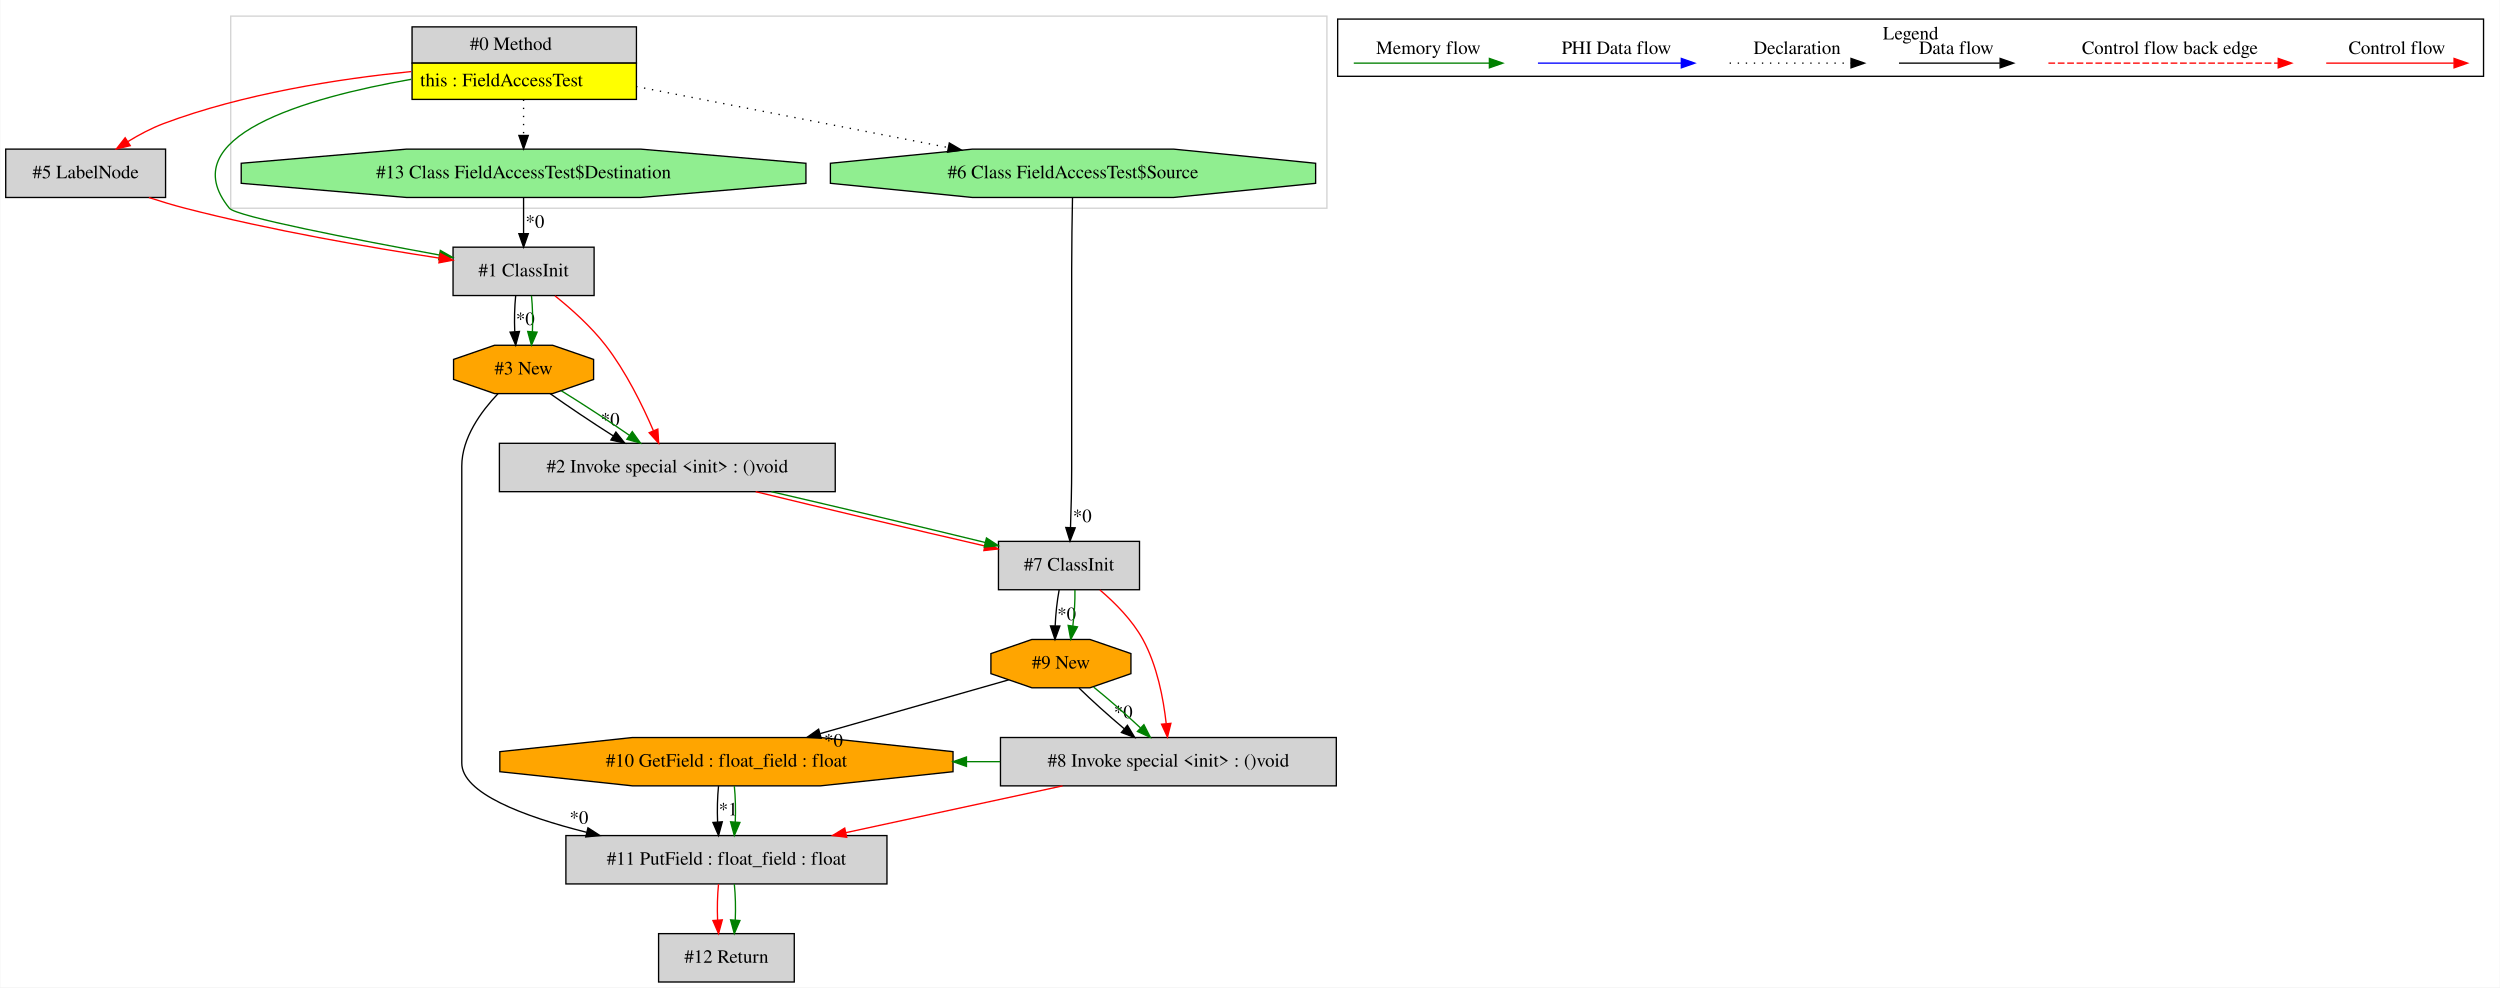
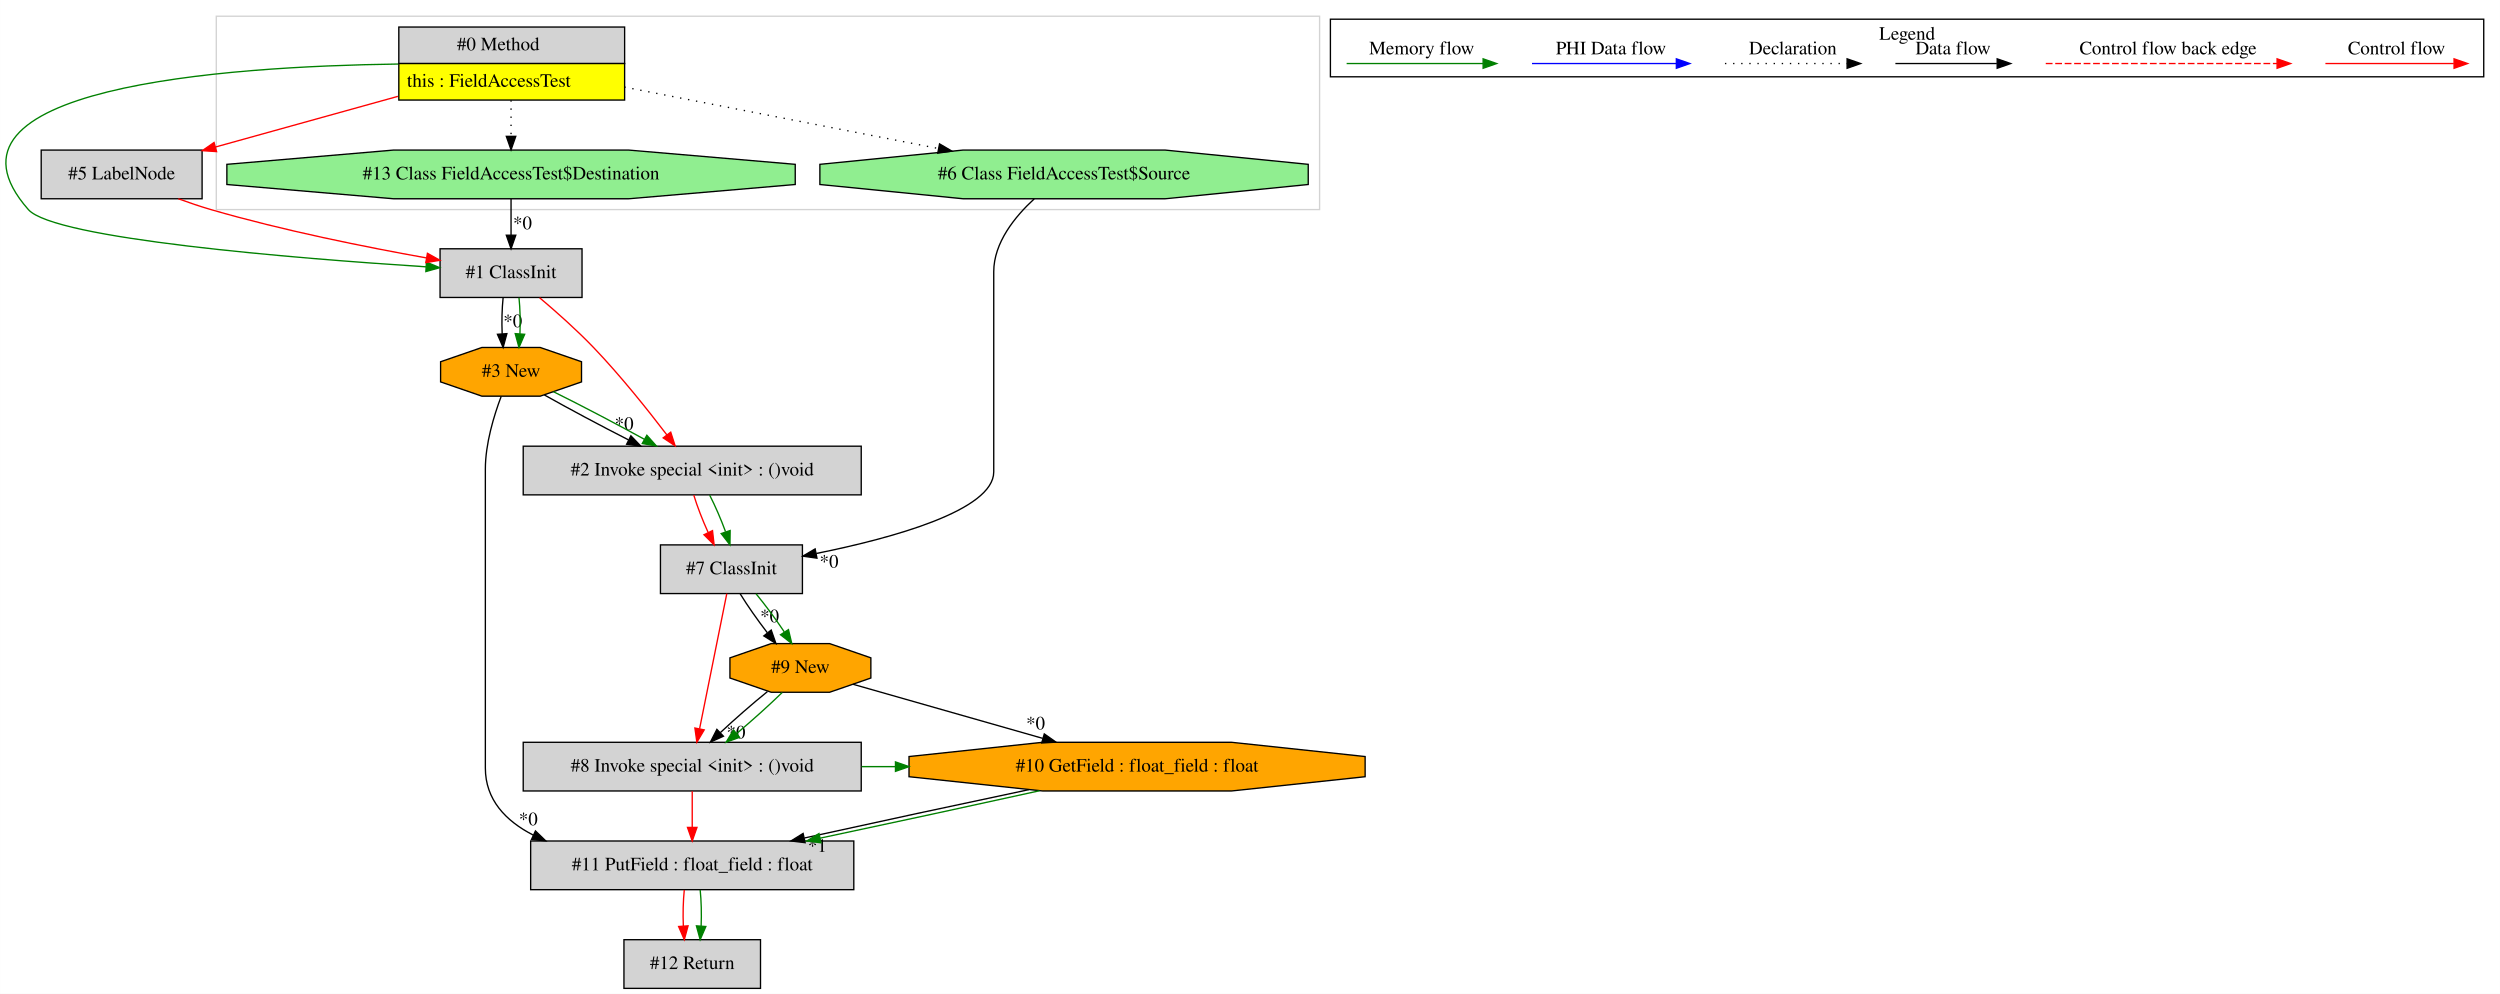
- <svg xmlns="http://www.w3.org/2000/svg" width="1861pt" height="735pt" viewBox="0.00 0.00 1860.50 735.00">
+ <svg xmlns="http://www.w3.org/2000/svg" width="1849pt" height="735pt" viewBox="0.00 0.00 1848.94 735.00">
  <g id="graph0" class="graph" transform="scale(1 1) rotate(0) translate(4 731)">
-     <polygon fill="white" stroke="transparent" points="-4,4 -4,-731 1856.5,-731 1856.5,4 -4,4" />
+     <polygon fill="white" stroke="transparent" points="-4,4 -4,-731 1844.94,-731 1844.94,4 -4,4" />
    <g id="clust1" class="cluster">
-       <polygon fill="none" stroke="lightgray" points="167.5,-576 167.5,-719 983.5,-719 983.5,-576 167.5,-576" />
+       <polygon fill="none" stroke="lightgray" points="155.94,-576 155.94,-719 971.94,-719 971.94,-576 155.94,-576" />
    </g>
    <g id="clust2" class="cluster">
-       <polygon fill="none" stroke="black" points="991.5,-674.2 991.5,-716.8 1844.5,-716.8 1844.5,-674.2 991.5,-674.2" />
-       <text text-anchor="middle" x="1418" y="-701.6" font-family="Times,serif" font-size="14.00">Legend</text>
+       <polygon fill="none" stroke="black" points="979.94,-674.2 979.94,-716.8 1832.94,-716.8 1832.94,-674.2 979.94,-674.2" />
+       <text text-anchor="middle" x="1406.44" y="-701.6" font-family="Times,serif" font-size="14.00">Legend</text>
    </g>
    <g id="node1" class="node">
-       <polygon fill="lightgrey" stroke="transparent" points="469,-711 302,-711 302,-657 469,-657 469,-711" />
-       <polygon fill="none" stroke="black" points="302.5,-684 302.5,-711 469.5,-711 469.5,-684 302.5,-684" />
-       <text text-anchor="start" x="345.5" y="-693.8" font-family="Times,serif" font-size="14.00">#0 Method</text>
-       <polygon fill="yellow" stroke="transparent" points="302.5,-657 302.5,-684 469.5,-684 469.5,-657 302.5,-657" />
-       <polygon fill="none" stroke="black" points="302.5,-657 302.5,-684 469.5,-684 469.5,-657 302.5,-657" />
-       <text text-anchor="start" x="308.5" y="-666.8" font-family="Times,serif" font-size="14.00">this : FieldAccessTest</text>
+       <polygon fill="lightgrey" stroke="transparent" points="457.44,-711 290.44,-711 290.44,-657 457.44,-657 457.44,-711" />
+       <polygon fill="none" stroke="black" points="290.94,-684 290.94,-711 457.94,-711 457.94,-684 290.94,-684" />
+       <text text-anchor="start" x="333.94" y="-693.8" font-family="Times,serif" font-size="14.00">#0 Method</text>
+       <polygon fill="yellow" stroke="transparent" points="290.94,-657 290.94,-684 457.94,-684 457.94,-657 290.94,-657" />
+       <polygon fill="none" stroke="black" points="290.94,-657 290.94,-684 457.94,-684 457.94,-657 290.94,-657" />
+       <text text-anchor="start" x="296.94" y="-666.8" font-family="Times,serif" font-size="14.00">this : FieldAccessTest</text>
    </g>
    <g id="node2" class="node">
-       <polygon fill="lightgrey" stroke="black" points="438,-547 333,-547 333,-511 438,-511 438,-547" />
-       <text text-anchor="middle" x="385.5" y="-525.3" font-family="Times,serif" font-size="14.00">#1 ClassInit</text>
+       <polygon fill="lightgreen" stroke="black" points="584.13,-594.54 584.13,-609.46 461.01,-620 286.88,-620 163.76,-609.46 163.76,-594.54 286.88,-584 461.01,-584 584.13,-594.54" />
+       <text text-anchor="middle" x="373.94" y="-598.3" font-family="Times,serif" font-size="14.00">#13 Class FieldAccessTest$Destination</text>
+     </g>
+     <g id="edge1" class="edge">
+       <path fill="none" stroke="black" stroke-dasharray="1,5" d="M373.94,-656.81C373.94,-648.35 373.94,-638.95 373.94,-630.4" />
+       <polygon fill="black" stroke="black" points="377.44,-630.17 373.94,-620.17 370.44,-630.17 377.44,-630.17" />
+     </g>
+     <g id="node3" class="node">
+       <polygon fill="lightgrey" stroke="black" points="426.44,-547 321.44,-547 321.44,-511 426.44,-511 426.44,-547" />
+       <text text-anchor="middle" x="373.94" y="-525.3" font-family="Times,serif" font-size="14.00">#1 ClassInit</text>
+     </g>
+     <g id="edge4" class="edge">
+       <path fill="none" stroke="green" d="M290.38,-683.64C161.64,-681.89 -62.48,-666.31 16.94,-576 36.03,-554.3 213.88,-539.95 311.13,-533.65" />
+       <polygon fill="green" stroke="green" points="311.38,-537.14 321.14,-533.01 310.94,-530.15 311.38,-537.14" />
+     </g>
+     <g id="node4" class="node">
+       <polygon fill="lightgrey" stroke="black" points="145.44,-620 26.44,-620 26.44,-584 145.44,-584 145.44,-620" />
+       <text text-anchor="middle" x="85.94" y="-598.3" font-family="Times,serif" font-size="14.00">#5 LabelNode</text>
+     </g>
+     <g id="edge5" class="edge">
+       <path fill="none" stroke="red" d="M290.26,-659.75C247.45,-647.86 195.96,-633.56 155.39,-622.29" />
+       <polygon fill="red" stroke="red" points="156.15,-618.87 145.58,-619.57 154.28,-625.61 156.15,-618.87" />
+     </g>
+     <g id="node11" class="node">
+       <polygon fill="lightgreen" stroke="black" points="963.54,-594.54 963.54,-609.46 857.75,-620 708.14,-620 602.35,-609.46 602.35,-594.54 708.14,-584 857.75,-584 963.54,-594.54" />
+       <text text-anchor="middle" x="782.94" y="-598.3" font-family="Times,serif" font-size="14.00">#6 Class FieldAccessTest$Source</text>
+     </g>
+     <g id="edge23" class="edge">
+       <path fill="none" stroke="black" stroke-dasharray="1,5" d="M457.7,-666.62C525.19,-653.42 620.03,-634.87 689.88,-621.2" />
+       <polygon fill="black" stroke="black" points="690.86,-624.58 700,-619.22 689.52,-617.71 690.86,-624.58" />
+     </g>
+     <g id="edge2" class="edge">
+       <path fill="none" stroke="black" d="M373.94,-583.81C373.94,-575.79 373.94,-566.05 373.94,-557.07" />
+       <polygon fill="black" stroke="black" points="377.44,-557.03 373.94,-547.03 370.44,-557.03 377.44,-557.03" />
+       <text text-anchor="middle" x="382.4" y="-561.45" font-family="Times,serif" font-size="14.00">*0</text>
+     </g>
+     <g id="node5" class="node">
+       <polygon fill="orange" stroke="black" points="426.06,-448.54 426.06,-463.46 395.53,-474 352.36,-474 321.83,-463.46 321.83,-448.54 352.36,-438 395.53,-438 426.06,-448.54" />
+       <text text-anchor="middle" x="373.94" y="-452.3" font-family="Times,serif" font-size="14.00">#3 New</text>
+     </g>
+     <g id="edge6" class="edge">
+       <path fill="none" stroke="black" d="M368.07,-510.81C367.23,-502.79 366.99,-493.05 367.37,-484.07" />
+       <polygon fill="black" stroke="black" points="370.86,-484.25 368.08,-474.03 363.88,-483.75 370.86,-484.25" />
+       <text text-anchor="middle" x="375.22" y="-489.01" font-family="Times,serif" font-size="14.00">*0</text>
+     </g>
+     <g id="edge7" class="edge">
+       <path fill="none" stroke="green" d="M379.82,-510.81C380.66,-502.79 380.9,-493.05 380.52,-484.07" />
+       <polygon fill="green" stroke="green" points="384.01,-483.75 379.81,-474.03 377.03,-484.25 384.01,-483.75" />
+     </g>
+     <g id="node12" class="node">
+       <polygon fill="lightgrey" stroke="black" points="632.94,-401 382.94,-401 382.94,-365 632.94,-365 632.94,-401" />
+       <text text-anchor="middle" x="507.94" y="-379.3" font-family="Times,serif" font-size="14.00">#2 Invoke special &lt;init&gt; : ()void</text>
+     </g>
+     <g id="edge21" class="edge">
+       <path fill="none" stroke="red" d="M395.05,-510.81C407.17,-500.57 422.42,-487.07 434.94,-474 454.74,-453.34 475.07,-427.86 489.23,-409.29" />
+       <polygon fill="red" stroke="red" points="492.04,-411.37 495.28,-401.28 486.46,-407.15 492.04,-411.37" />
    </g>
    <g id="edge3" class="edge">
-       <path fill="none" stroke="green" d="M301.85,-671.97C223.08,-658.11 123.16,-629.39 166.5,-576 171.52,-569.82 259.96,-552.68 322.9,-541.16" />
-       <polygon fill="green" stroke="green" points="323.55,-544.6 332.76,-539.36 322.3,-537.71 323.55,-544.6" />
-     </g>
-     <g id="node3" class="node">
-       <polygon fill="lightgreen" stroke="black" points="595.69,-594.54 595.69,-609.46 472.56,-620 298.44,-620 175.31,-609.46 175.31,-594.54 298.44,-584 472.56,-584 595.69,-594.54" />
-       <text text-anchor="middle" x="385.5" y="-598.3" font-family="Times,serif" font-size="14.00">#13 Class FieldAccessTest$Destination</text>
-     </g>
-     <g id="edge5" class="edge">
-       <path fill="none" stroke="black" stroke-dasharray="1,5" d="M385.5,-656.81C385.5,-648.35 385.5,-638.95 385.5,-630.4" />
-       <polygon fill="black" stroke="black" points="389,-630.17 385.5,-620.17 382,-630.17 389,-630.17" />
-     </g>
-     <g id="node4" class="node">
-       <polygon fill="lightgrey" stroke="black" points="119,-620 0,-620 0,-584 119,-584 119,-620" />
-       <text text-anchor="middle" x="59.5" y="-598.3" font-family="Times,serif" font-size="14.00">#5 LabelNode</text>
-     </g>
-     <g id="edge4" class="edge">
-       <path fill="none" stroke="red" d="M301.82,-677.74C247.83,-672.3 176.87,-661.29 117.5,-639 108.46,-635.6 99.29,-630.72 91,-625.64" />
-       <polygon fill="red" stroke="red" points="92.7,-622.57 82.39,-620.12 88.91,-628.46 92.7,-622.57" />
-     </g>
-     <g id="node12" class="node">
-       <polygon fill="lightgreen" stroke="black" points="975.1,-594.54 975.1,-609.46 869.31,-620 719.69,-620 613.9,-609.46 613.9,-594.54 719.69,-584 869.31,-584 975.1,-594.54" />
-       <text text-anchor="middle" x="794.5" y="-598.3" font-family="Times,serif" font-size="14.00">#6 Class FieldAccessTest$Source</text>
-     </g>
-     <g id="edge23" class="edge">
-       <path fill="none" stroke="black" stroke-dasharray="1,5" d="M469.25,-666.62C536.75,-653.42 631.58,-634.87 701.44,-621.2" />
-       <polygon fill="black" stroke="black" points="702.42,-624.58 711.56,-619.22 701.07,-617.71 702.42,-624.58" />
-     </g>
-     <g id="node5" class="node">
-       <polygon fill="lightgrey" stroke="black" points="617.5,-401 367.5,-401 367.5,-365 617.5,-365 617.5,-401" />
-       <text text-anchor="middle" x="492.5" y="-379.3" font-family="Times,serif" font-size="14.00">#2 Invoke special &lt;init&gt; : ()void</text>
-     </g>
-     <g id="edge7" class="edge">
-       <path fill="none" stroke="red" d="M408.86,-510.79C421.11,-500.96 435.76,-487.86 446.5,-474 461.63,-454.48 474.02,-429.23 482.12,-410.44" />
-       <polygon fill="red" stroke="red" points="485.43,-411.59 486.06,-401.01 478.97,-408.89 485.43,-411.59" />
+       <path fill="none" stroke="red" d="M127.86,-583.99C135.79,-581.1 144.06,-578.29 151.94,-576 205,-560.56 266.62,-548.22 311.47,-540.22" />
+       <polygon fill="red" stroke="red" points="312.1,-543.67 321.34,-538.49 310.89,-536.77 312.1,-543.67" />
    </g>
    <g id="node6" class="node">
-       <polygon fill="orange" stroke="black" points="437.62,-448.54 437.62,-463.46 407.09,-474 363.91,-474 333.38,-463.46 333.38,-448.54 363.91,-438 407.09,-438 437.62,-448.54" />
-       <text text-anchor="middle" x="385.5" y="-452.3" font-family="Times,serif" font-size="14.00">#3 New</text>
+       <polygon fill="lightgrey" stroke="black" points="627.44,-109 388.44,-109 388.44,-73 627.44,-73 627.44,-109" />
+       <text text-anchor="middle" x="507.94" y="-87.3" font-family="Times,serif" font-size="14.00">#11 PutField : float_field : float</text>
+     </g>
+     <g id="edge8" class="edge">
+       <path fill="none" stroke="black" d="M366.65,-437.84C361.3,-423.66 354.94,-402.88 354.94,-384 354.94,-384 354.94,-384 354.94,-163 354.94,-139.56 369.91,-123.83 390.48,-113.29" />
+       <polygon fill="black" stroke="black" points="391.99,-116.45 399.61,-109.08 389.06,-110.09 391.99,-116.45" />
+       <text text-anchor="middle" x="386.68" y="-120.64" font-family="Times,serif" font-size="14.00">*0</text>
+     </g>
+     <g id="edge20" class="edge">
+       <path fill="none" stroke="black" d="M398.59,-438.89C416.04,-429.05 439.84,-416.35 460.83,-405.64" />
+       <polygon fill="black" stroke="black" points="462.59,-408.68 469.93,-401.04 459.42,-402.43 462.59,-408.68" />
+       <text text-anchor="middle" x="457.57" y="-413.06" font-family="Times,serif" font-size="14.00">*0</text>
+     </g>
+     <g id="edge22" class="edge">
+       <path fill="none" stroke="green" d="M405.24,-441.31C425.42,-431.34 451.59,-417.63 472.52,-406.11" />
+       <polygon fill="green" stroke="green" points="474.38,-409.08 481.43,-401.16 470.98,-402.96 474.38,-409.08" />
+     </g>
+     <g id="node13" class="node">
+       <polygon fill="lightgrey" stroke="black" points="558.44,-36 457.44,-36 457.44,0 558.44,0 558.44,-36" />
+       <text text-anchor="middle" x="507.94" y="-14.3" font-family="Times,serif" font-size="14.00">#12 Return</text>
+     </g>
+     <g id="edge26" class="edge">
+       <path fill="none" stroke="red" d="M502.07,-72.81C501.23,-64.79 500.99,-55.05 501.37,-46.07" />
+       <polygon fill="red" stroke="red" points="504.86,-46.25 502.08,-36.03 497.88,-45.75 504.86,-46.25" />
+     </g>
+     <g id="edge27" class="edge">
+       <path fill="none" stroke="green" d="M513.82,-72.81C514.66,-64.79 514.9,-55.05 514.52,-46.07" />
+       <polygon fill="green" stroke="green" points="518.01,-45.75 513.81,-36.03 511.03,-46.25 518.01,-45.75" />
+     </g>
+     <g id="node7" class="node">
+       <polygon fill="orange" stroke="black" points="1005.62,-156.54 1005.62,-171.46 906.81,-182 767.08,-182 668.27,-171.46 668.27,-156.54 767.08,-146 906.81,-146 1005.62,-156.54" />
+       <text text-anchor="middle" x="836.94" y="-160.3" font-family="Times,serif" font-size="14.00">#10 GetField : float_field : float</text>
    </g>
    <g id="edge9" class="edge">
-       <path fill="none" stroke="black" d="M379.62,-510.81C378.78,-502.79 378.55,-493.05 378.92,-484.07" />
-       <polygon fill="black" stroke="black" points="382.42,-484.25 379.64,-474.03 375.44,-483.75 382.42,-484.25" />
-       <text text-anchor="middle" x="386.78" y="-489.01" font-family="Times,serif" font-size="14.00">*0</text>
+       <path fill="none" stroke="black" d="M756.95,-146.98C706.61,-136.38 641.82,-122.42 590.92,-111.22" />
+       <polygon fill="black" stroke="black" points="591.45,-107.75 580.94,-109.02 589.95,-114.59 591.45,-107.75" />
+       <text text-anchor="middle" x="600.46" y="-100.96" font-family="Times,serif" font-size="14.00">*1</text>
    </g>
    <g id="edge10" class="edge">
-       <path fill="none" stroke="green" d="M391.38,-510.81C392.22,-502.79 392.45,-493.05 392.08,-484.07" />
-       <polygon fill="green" stroke="green" points="395.56,-483.75 391.36,-474.03 388.58,-484.25 395.56,-483.75" />
-     </g>
-     <g id="edge1" class="edge">
-       <path fill="none" stroke="black" d="M385.5,-583.81C385.5,-575.79 385.5,-566.05 385.5,-557.07" />
-       <polygon fill="black" stroke="black" points="389,-557.03 385.5,-547.03 382,-557.03 389,-557.03" />
-       <text text-anchor="middle" x="393.95" y="-561.45" font-family="Times,serif" font-size="14.00">*0</text>
-     </g>
-     <g id="edge2" class="edge">
-       <path fill="none" stroke="red" d="M106.56,-583.96C115.44,-581.07 124.7,-578.28 133.5,-576 197.28,-559.5 271.62,-546.69 322.94,-538.83" />
-       <polygon fill="red" stroke="red" points="323.53,-542.28 332.89,-537.32 322.48,-535.36 323.53,-542.28" />
-     </g>
-     <g id="node11" class="node">
-       <polygon fill="lightgrey" stroke="black" points="844,-328 739,-328 739,-292 844,-292 844,-328" />
-       <text text-anchor="middle" x="791.5" y="-306.3" font-family="Times,serif" font-size="14.00">#7 ClassInit</text>
-     </g>
-     <g id="edge21" class="edge">
-       <path fill="none" stroke="red" d="M558.26,-364.99C608.99,-352.64 678.65,-336.13 728.64,-324.63" />
-       <polygon fill="red" stroke="red" points="729.72,-327.98 738.68,-322.33 728.15,-321.15 729.72,-327.98" />
-     </g>
-     <g id="edge22" class="edge">
-       <path fill="none" stroke="green" d="M569.98,-364.99C619.48,-353.53 682.78,-338.49 729.06,-327.2" />
-       <polygon fill="green" stroke="green" points="730.08,-330.55 738.96,-324.78 728.41,-323.75 730.08,-330.55" />
-     </g>
-     <g id="edge6" class="edge">
-       <path fill="none" stroke="black" d="M405.27,-437.99C418.46,-428.58 436.12,-416.76 452.14,-406.57" />
-       <polygon fill="black" stroke="black" points="454.23,-409.4 460.84,-401.11 450.51,-403.47 454.23,-409.4" />
-       <text text-anchor="middle" x="449.98" y="-414.21" font-family="Times,serif" font-size="14.00">*0</text>
-     </g>
-     <g id="edge8" class="edge">
-       <path fill="none" stroke="green" d="M413.55,-440.12C429.22,-430.51 448.59,-417.82 464.29,-406.94" />
-       <polygon fill="green" stroke="green" points="466.41,-409.72 472.58,-401.11 462.39,-404 466.41,-409.72" />
-     </g>
-     <g id="node7" class="node">
-       <polygon fill="lightgrey" stroke="black" points="656,-109 417,-109 417,-73 656,-73 656,-109" />
-       <text text-anchor="middle" x="536.5" y="-87.3" font-family="Times,serif" font-size="14.00">#11 PutField : float_field : float</text>
+       <path fill="none" stroke="green" d="M764.82,-146.17C717.13,-135.64 654.16,-122.03 602.48,-111.09" />
+       <polygon fill="green" stroke="green" points="603.15,-107.66 592.64,-109.01 601.7,-114.51 603.15,-107.66" />
+     </g>
+     <g id="node8" class="node">
+       <polygon fill="lightgrey" stroke="black" points="632.94,-182 382.94,-182 382.94,-146 632.94,-146 632.94,-182" />
+       <text text-anchor="middle" x="507.94" y="-160.3" font-family="Times,serif" font-size="14.00">#8 Invoke special &lt;init&gt; : ()void</text>
    </g>
    <g id="edge11" class="edge">
-       <path fill="none" stroke="black" d="M366.52,-437.99C353.85,-424.7 339.5,-405 339.5,-384 339.5,-384 339.5,-384 339.5,-163 339.5,-140.59 385.17,-123.31 432.53,-111.4" />
-       <polygon fill="black" stroke="black" points="433.44,-114.78 442.33,-109.02 431.78,-107.98 433.44,-114.78" />
-       <text text-anchor="middle" x="426.71" y="-117.81" font-family="Times,serif" font-size="14.00">*0</text>
-     </g>
-     <g id="node13" class="node">
-       <polygon fill="lightgrey" stroke="black" points="587,-36 486,-36 486,0 587,0 587,-36" />
-       <text text-anchor="middle" x="536.5" y="-14.3" font-family="Times,serif" font-size="14.00">#12 Return</text>
-     </g>
-     <g id="edge26" class="edge">
-       <path fill="none" stroke="red" d="M530.62,-72.81C529.78,-64.79 529.55,-55.05 529.92,-46.07" />
-       <polygon fill="red" stroke="red" points="533.42,-46.25 530.64,-36.03 526.44,-45.75 533.42,-46.25" />
-     </g>
-     <g id="edge27" class="edge">
-       <path fill="none" stroke="green" d="M542.38,-72.81C543.22,-64.79 543.45,-55.05 543.08,-46.07" />
-       <polygon fill="green" stroke="green" points="546.56,-45.75 542.36,-36.03 539.58,-46.25 546.56,-45.75" />
-     </g>
-     <g id="node8" class="node">
-       <polygon fill="orange" stroke="black" points="705.18,-156.54 705.18,-171.46 606.37,-182 466.63,-182 367.82,-171.46 367.82,-156.54 466.63,-146 606.37,-146 705.18,-156.54" />
-       <text text-anchor="middle" x="536.5" y="-160.3" font-family="Times,serif" font-size="14.00">#10 GetField : float_field : float</text>
+       <path fill="none" stroke="red" d="M507.94,-145.81C507.94,-137.79 507.94,-128.05 507.94,-119.07" />
+       <polygon fill="red" stroke="red" points="511.44,-119.03 507.94,-109.03 504.44,-119.03 511.44,-119.03" />
+     </g>
+     <g id="edge25" class="edge">
+       <path fill="none" stroke="green" d="M633.25,-164C641.54,-164 649.84,-164 658.14,-164" />
+       <polygon fill="green" stroke="green" points="658.26,-167.5 668.26,-164 658.26,-160.5 658.26,-167.5" />
+     </g>
+     <g id="node9" class="node">
+       <polygon fill="orange" stroke="black" points="640.06,-229.54 640.06,-244.46 609.53,-255 566.36,-255 535.83,-244.46 535.83,-229.54 566.36,-219 609.53,-219 640.06,-229.54" />
+       <text text-anchor="middle" x="587.94" y="-233.3" font-family="Times,serif" font-size="14.00">#9 New</text>
+     </g>
+     <g id="edge24" class="edge">
+       <path fill="none" stroke="black" d="M626.85,-224.91C664.32,-214.22 721.82,-197.83 767.2,-184.89" />
+       <polygon fill="black" stroke="black" points="768.33,-188.2 776.99,-182.1 766.41,-181.47 768.33,-188.2" />
+       <text text-anchor="middle" x="761.87" y="-191.5" font-family="Times,serif" font-size="14.00">*0</text>
    </g>
    <g id="edge12" class="edge">
-       <path fill="none" stroke="black" d="M530.62,-145.81C529.78,-137.79 529.55,-128.05 529.92,-119.07" />
-       <polygon fill="black" stroke="black" points="533.42,-119.25 530.64,-109.03 526.44,-118.75 533.42,-119.25" />
-       <text text-anchor="middle" x="537.78" y="-124.01" font-family="Times,serif" font-size="14.00">*1</text>
+       <path fill="none" stroke="black" d="M563.59,-219.53C552.41,-210.5 539.4,-199.13 528.69,-189.12" />
+       <polygon fill="black" stroke="black" points="531.01,-186.5 521.36,-182.12 526.18,-191.56 531.01,-186.5" />
+       <text text-anchor="middle" x="540.31" y="-184.83" font-family="Times,serif" font-size="14.00">*0</text>
+     </g>
+     <g id="edge14" class="edge">
+       <path fill="none" stroke="green" d="M574.46,-218.81C565.19,-209.74 552.67,-198.48 540.94,-188.6" />
+       <polygon fill="green" stroke="green" points="542.93,-185.71 532.99,-182.03 538.47,-191.1 542.93,-185.71" />
+     </g>
+     <g id="node10" class="node">
+       <polygon fill="lightgrey" stroke="black" points="589.44,-328 484.44,-328 484.44,-292 589.44,-292 589.44,-328" />
+       <text text-anchor="middle" x="536.94" y="-306.3" font-family="Times,serif" font-size="14.00">#7 ClassInit</text>
    </g>
    <g id="edge13" class="edge">
-       <path fill="none" stroke="green" d="M542.38,-145.81C543.22,-137.79 543.45,-128.05 543.08,-119.07" />
-       <polygon fill="green" stroke="green" points="546.56,-118.75 542.36,-109.03 539.58,-119.25 546.56,-118.75" />
-     </g>
-     <g id="node9" class="node">
-       <polygon fill="lightgrey" stroke="black" points="990.5,-182 740.5,-182 740.5,-146 990.5,-146 990.5,-182" />
-       <text text-anchor="middle" x="865.5" y="-160.3" font-family="Times,serif" font-size="14.00">#8 Invoke special &lt;init&gt; : ()void</text>
-     </g>
-     <g id="edge14" class="edge">
-       <path fill="none" stroke="red" d="M786.7,-145.99C738.13,-135.51 675.74,-122.05 625.41,-111.19" />
-       <polygon fill="red" stroke="red" points="626.03,-107.74 615.52,-109.05 624.55,-114.58 626.03,-107.74" />
-     </g>
-     <g id="edge25" class="edge">
-       <path fill="none" stroke="green" d="M740.25,-164C731.94,-164 723.63,-164 715.31,-164" />
-       <polygon fill="green" stroke="green" points="715.18,-160.5 705.18,-164 715.18,-167.5 715.18,-160.5" />
-     </g>
-     <g id="node10" class="node">
-       <polygon fill="orange" stroke="black" points="837.62,-229.54 837.62,-244.46 807.09,-255 763.91,-255 733.38,-244.46 733.38,-229.54 763.91,-219 807.09,-219 837.62,-229.54" />
-       <text text-anchor="middle" x="785.5" y="-233.3" font-family="Times,serif" font-size="14.00">#9 New</text>
-     </g>
-     <g id="edge24" class="edge">
-       <path fill="none" stroke="black" d="M746.59,-224.91C709.13,-214.22 651.62,-197.83 606.24,-184.89" />
-       <polygon fill="black" stroke="black" points="607.04,-181.47 596.46,-182.1 605.12,-188.2 607.04,-181.47" />
-       <text text-anchor="middle" x="616.21" y="-175.24" font-family="Times,serif" font-size="14.00">*0</text>
+       <path fill="none" stroke="red" d="M533.5,-291.92C528.53,-267.23 519.29,-221.35 513.39,-192.04" />
+       <polygon fill="red" stroke="red" points="516.79,-191.17 511.38,-182.06 509.92,-192.56 516.79,-191.17" />
    </g>
    <g id="edge15" class="edge">
-       <path fill="none" stroke="black" d="M798.99,-218.81C808.26,-209.74 820.78,-198.48 832.51,-188.6" />
-       <polygon fill="black" stroke="black" points="834.98,-191.1 840.45,-182.03 830.51,-185.71 834.98,-191.1" />
-       <text text-anchor="middle" x="831.87" y="-196.4" font-family="Times,serif" font-size="14.00">*0</text>
+       <path fill="none" stroke="black" d="M543.41,-291.81C548.71,-283.18 556.14,-272.56 563.48,-263.03" />
+       <polygon fill="black" stroke="black" points="566.36,-265.03 569.85,-255.03 560.89,-260.67 566.36,-265.03" />
+       <text text-anchor="middle" x="565.18" y="-270.78" font-family="Times,serif" font-size="14.00">*0</text>
+     </g>
+     <g id="edge16" class="edge">
+       <path fill="none" stroke="green" d="M555.17,-291.81C562.13,-283.35 569.79,-272.98 576.06,-263.61" />
+       <polygon fill="green" stroke="green" points="579.11,-265.33 581.57,-255.03 573.22,-261.55 579.11,-265.33" />
    </g>
    <g id="edge17" class="edge">
-       <path fill="none" stroke="green" d="M809.86,-219.53C821.03,-210.5 834.05,-199.13 844.75,-189.12" />
-       <polygon fill="green" stroke="green" points="847.27,-191.56 852.08,-182.12 842.43,-186.5 847.27,-191.56" />
-     </g>
-     <g id="edge16" class="edge">
-       <path fill="none" stroke="red" d="M814.48,-291.87C825.8,-282.25 838.65,-269.32 846.5,-255 857.09,-235.68 861.78,-211.06 863.86,-192.45" />
-       <polygon fill="red" stroke="red" points="867.36,-192.55 864.8,-182.27 860.39,-191.91 867.36,-192.55" />
+       <path fill="none" stroke="black" d="M760.89,-583.93C746.72,-570.89 730.94,-551.54 730.94,-530 730.94,-530 730.94,-530 730.94,-382 730.94,-353.54 656.37,-333.08 599.69,-321.64" />
+       <polygon fill="black" stroke="black" points="600.19,-318.17 589.7,-319.67 598.84,-325.03 600.19,-318.17" />
+       <text text-anchor="middle" x="609.12" y="-311.17" font-family="Times,serif" font-size="14.00">*0</text>
    </g>
    <g id="edge18" class="edge">
-       <path fill="none" stroke="black" d="M784.17,-291.81C782.65,-283.79 781.6,-274.05 781.21,-265.07" />
-       <polygon fill="black" stroke="black" points="784.71,-264.98 781.08,-255.03 777.71,-265.07 784.71,-264.98" />
-       <text text-anchor="middle" x="789.77" y="-269.34" font-family="Times,serif" font-size="14.00">*0</text>
+       <path fill="none" stroke="red" d="M509.09,-364.81C511.6,-356.53 515.52,-346.41 519.71,-337.19" />
+       <polygon fill="red" stroke="red" points="522.94,-338.56 524.13,-328.03 516.63,-335.51 522.94,-338.56" />
    </g>
    <g id="edge19" class="edge">
-       <path fill="none" stroke="green" d="M795.93,-291.81C796.09,-283.79 795.5,-274.05 794.37,-265.07" />
-       <polygon fill="green" stroke="green" points="797.8,-264.37 792.8,-255.03 790.88,-265.45 797.8,-264.37" />
-     </g>
-     <g id="edge20" class="edge">
-       <path fill="none" stroke="black" d="M794.12,-583.78C793.84,-569.41 793.5,-548.37 793.5,-530 793.5,-530 793.5,-530 793.5,-382 793.5,-367.65 793.09,-351.67 792.64,-338.51" />
-       <polygon fill="black" stroke="black" points="796.12,-338.08 792.26,-328.21 789.13,-338.33 796.12,-338.08" />
-       <text text-anchor="middle" x="801.37" y="-342.32" font-family="Times,serif" font-size="14.00">*0</text>
+       <path fill="none" stroke="green" d="M520.84,-364.81C525,-356.7 529.26,-346.84 532.57,-337.78" />
+       <polygon fill="green" stroke="green" points="535.98,-338.62 535.85,-328.03 529.35,-336.39 535.98,-338.62" />
    </g>
    <g id="edge28" class="edge">
-       <path fill="none" stroke="red" d="M1727.39,-684C1738.61,-684 1796.74,-684 1822.36,-684" />
-       <polygon fill="red" stroke="red" points="1822.56,-687.5 1832.56,-684 1822.56,-680.5 1822.56,-687.5" />
-       <text text-anchor="middle" x="1780" y="-690.8" font-family="Times,serif" font-size="14.00">Control flow</text>
+       <path fill="none" stroke="red" d="M1715.84,-684C1727.05,-684 1785.19,-684 1810.8,-684" />
+       <polygon fill="red" stroke="red" points="1811,-687.5 1821,-684 1811,-680.5 1811,-687.5" />
+       <text text-anchor="middle" x="1768.44" y="-690.8" font-family="Times,serif" font-size="14.00">Control flow</text>
    </g>
    <g id="edge29" class="edge">
-       <path fill="none" stroke="red" stroke-dasharray="5,2" d="M1520.58,-684C1537.55,-684 1653.71,-684 1691.58,-684" />
-       <polygon fill="red" stroke="red" points="1691.67,-687.5 1701.67,-684 1691.67,-680.5 1691.67,-687.5" />
-       <text text-anchor="middle" x="1611" y="-690.8" font-family="Times,serif" font-size="14.00">Control flow back edge</text>
+       <path fill="none" stroke="red" stroke-dasharray="5,2" d="M1509.02,-684C1525.99,-684 1642.15,-684 1680.03,-684" />
+       <polygon fill="red" stroke="red" points="1680.11,-687.5 1690.11,-684 1680.11,-680.5 1680.11,-687.5" />
+       <text text-anchor="middle" x="1599.44" y="-690.8" font-family="Times,serif" font-size="14.00">Control flow back edge</text>
    </g>
    <g id="edge30" class="edge">
-       <path fill="none" stroke="black" d="M1409.36,-684C1418.91,-684 1462.81,-684 1484.42,-684" />
-       <polygon fill="black" stroke="black" points="1484.65,-687.5 1494.65,-684 1484.65,-680.5 1484.65,-687.5" />
-       <text text-anchor="middle" x="1452" y="-690.8" font-family="Times,serif" font-size="14.00">Data flow</text>
+       <path fill="none" stroke="black" d="M1397.8,-684C1407.35,-684 1451.25,-684 1472.86,-684" />
+       <polygon fill="black" stroke="black" points="1473.1,-687.5 1483.1,-684 1473.1,-680.5 1473.1,-687.5" />
+       <text text-anchor="middle" x="1440.44" y="-690.8" font-family="Times,serif" font-size="14.00">Data flow</text>
    </g>
    <g id="edge31" class="edge">
-       <path fill="none" stroke="black" stroke-dasharray="1,5" d="M1283.31,-684C1293.96,-684 1348.96,-684 1373.58,-684" />
-       <polygon fill="black" stroke="black" points="1373.65,-687.5 1383.65,-684 1373.65,-680.5 1373.65,-687.5" />
-       <text text-anchor="middle" x="1333.5" y="-690.8" font-family="Times,serif" font-size="14.00">Declaration</text>
+       <path fill="none" stroke="black" stroke-dasharray="1,5" d="M1271.75,-684C1282.4,-684 1337.41,-684 1362.02,-684" />
+       <polygon fill="black" stroke="black" points="1362.09,-687.5 1372.09,-684 1362.09,-680.5 1362.09,-687.5" />
+       <text text-anchor="middle" x="1321.94" y="-690.8" font-family="Times,serif" font-size="14.00">Declaration</text>
    </g>
    <g id="edge32" class="edge">
-       <path fill="none" stroke="blue" d="M1140.6,-684C1153.22,-684 1219.38,-684 1247.18,-684" />
-       <polygon fill="blue" stroke="blue" points="1247.34,-687.5 1257.34,-684 1247.34,-680.5 1247.34,-687.5" />
-       <text text-anchor="middle" x="1199" y="-690.8" font-family="Times,serif" font-size="14.00">PHI Data flow</text>
+       <path fill="none" stroke="blue" d="M1129.04,-684C1141.67,-684 1207.83,-684 1235.62,-684" />
+       <polygon fill="blue" stroke="blue" points="1235.79,-687.5 1245.79,-684 1235.79,-680.5 1235.79,-687.5" />
+       <text text-anchor="middle" x="1187.44" y="-690.8" font-family="Times,serif" font-size="14.00">PHI Data flow</text>
    </g>
    <g id="edge33" class="edge">
-       <path fill="none" stroke="green" d="M1003.5,-684C1015.44,-684 1077.8,-684 1104.43,-684" />
-       <polygon fill="green" stroke="green" points="1104.45,-687.5 1114.45,-684 1104.45,-680.5 1104.45,-687.5" />
-       <text text-anchor="middle" x="1059" y="-690.8" font-family="Times,serif" font-size="14.00">Memory flow</text>
+       <path fill="none" stroke="green" d="M991.94,-684C1003.88,-684 1066.24,-684 1092.87,-684" />
+       <polygon fill="green" stroke="green" points="1092.89,-687.5 1102.89,-684 1092.89,-680.5 1092.89,-687.5" />
+       <text text-anchor="middle" x="1047.44" y="-690.8" font-family="Times,serif" font-size="14.00">Memory flow</text>
    </g>
  </g>
</svg>
